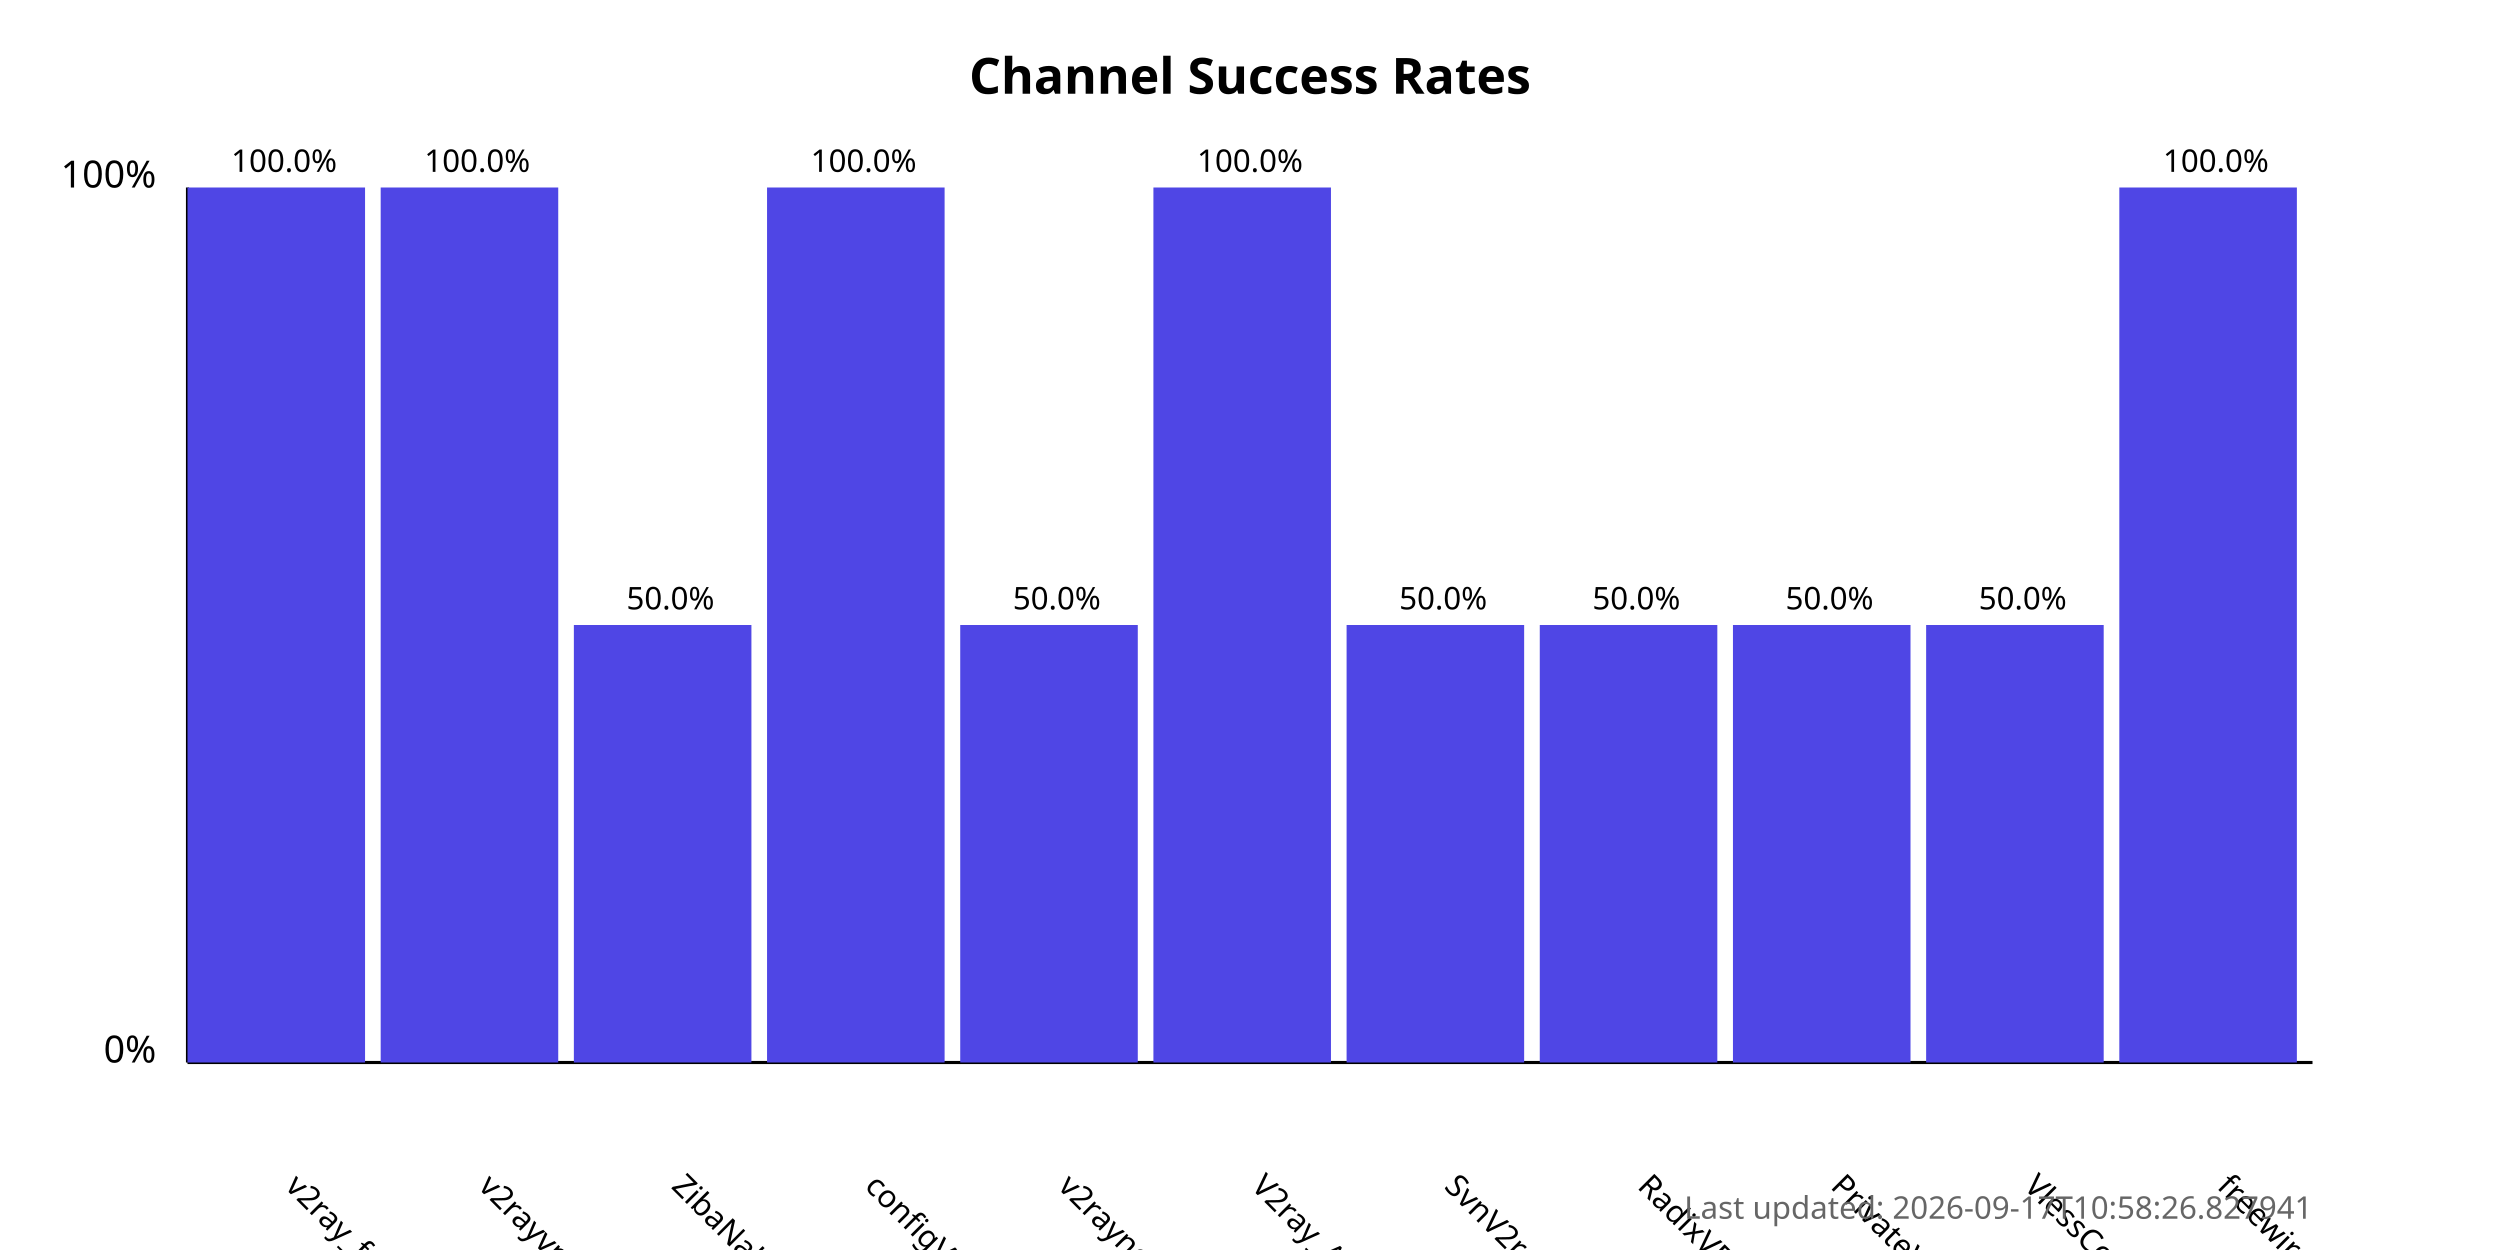
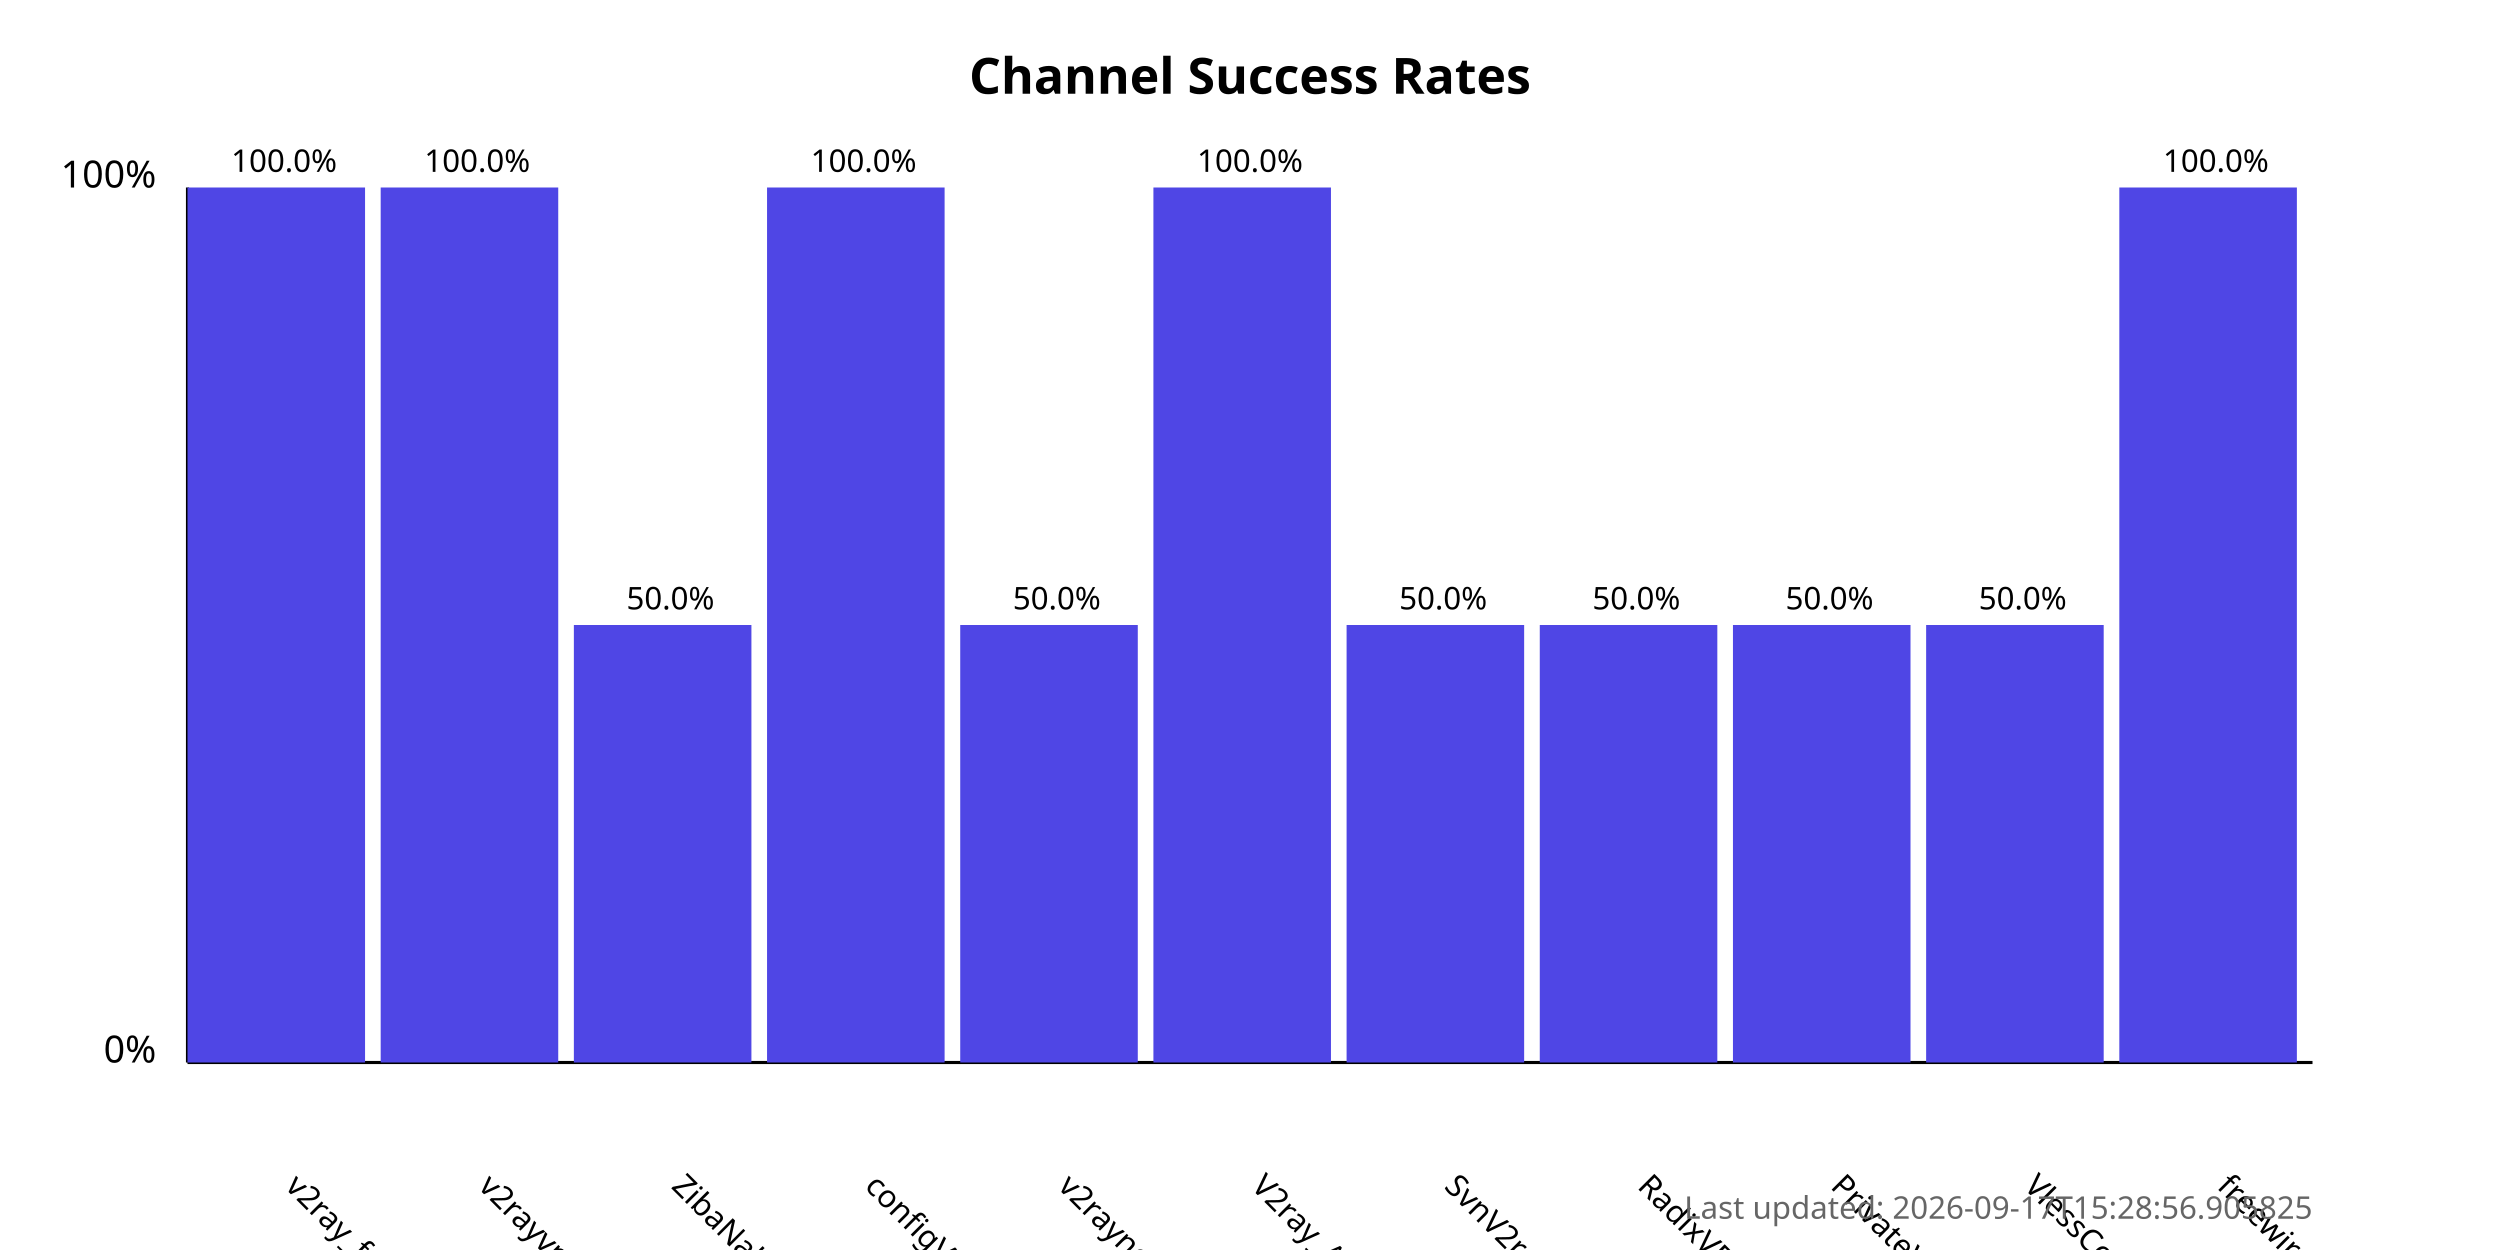
<svg xmlns="http://www.w3.org/2000/svg" width="800" height="400">
  <style>
            .chart-title { font: bold 16px sans-serif; }
            .axis-label { font: 12px sans-serif; }
            .tick-label { font: 10px sans-serif; }
            .bar { fill: #4f46e5; }
            .bar:hover { fill: #6366f1; }
            .timestamp { font: 10px sans-serif; fill: #666; }
        </style>
  <text x="400.0" y="30" text-anchor="middle" class="chart-title">
            Channel Success Rates
        </text>
  <line x1="60" y1="340" x2="60" y2="60" stroke="black" stroke-width="1" />
  <line x1="60" y1="340" x2="740" y2="340" stroke="black" stroke-width="1" />
  <text x="50" y="340" text-anchor="end" class="axis-label">0%</text>
  <text x="50" y="60" text-anchor="end" class="axis-label">100%</text>
  <g>
    <rect x="60" y="60.0" width="56.818" height="280.0" class="bar" />
    <text x="90.909" y="380" transform="rotate(45, 90.90909, 380)" text-anchor="start" class="tick-label">
                v2ray_free_conf
            </text>
    <text x="90.909" y="55.0" text-anchor="middle" class="tick-label">
                100.0%
            </text>
  </g>
  <g>
    <rect x="121.818" y="60.0" width="56.818" height="280.0" class="bar" />
    <text x="152.727" y="380" transform="rotate(45, 152.7273, 380)" text-anchor="start" class="tick-label">
                v2rayvpno
            </text>
    <text x="152.727" y="55.0" text-anchor="middle" class="tick-label">
                100.0%
            </text>
  </g>
  <g>
    <rect x="183.636" y="200.0" width="56.818" height="140.0" class="bar" />
    <text x="214.545" y="380" transform="rotate(45, 214.5455, 380)" text-anchor="start" class="tick-label">
                ZibaNabz
            </text>
    <text x="214.545" y="195.0" text-anchor="middle" class="tick-label">
                50.0%
            </text>
  </g>
  <g>
    <rect x="245.455" y="60.0" width="56.818" height="280.0" class="bar" />
    <text x="276.364" y="380" transform="rotate(45, 276.3636, 380)" text-anchor="start" class="tick-label">
                configV2rayForFree
            </text>
    <text x="276.364" y="55.0" text-anchor="middle" class="tick-label">
                100.0%
            </text>
  </g>
  <g>
    <rect x="307.273" y="200.0" width="56.818" height="140.0" class="bar" />
    <text x="338.182" y="380" transform="rotate(45, 338.1818, 380)" text-anchor="start" class="tick-label">
                v2rayngvpn
            </text>
    <text x="338.182" y="195.0" text-anchor="middle" class="tick-label">
                50.0%
            </text>
  </g>
  <g>
    <rect x="369.091" y="60.0" width="56.818" height="280.0" class="bar" />
    <text x="400.0" y="380" transform="rotate(45, 400.0, 380)" text-anchor="start" class="tick-label">
                V2ray_Alpha
            </text>
    <text x="400.0" y="55.0" text-anchor="middle" class="tick-label">
                100.0%
            </text>
  </g>
  <g>
    <rect x="430.909" y="200.0" width="56.818" height="140.0" class="bar" />
    <text x="461.818" y="380" transform="rotate(45, 461.8182, 380)" text-anchor="start" class="tick-label">
                SvnV2ray
            </text>
    <text x="461.818" y="195.0" text-anchor="middle" class="tick-label">
                50.0%
            </text>
  </g>
  <g>
    <rect x="492.727" y="200.0" width="56.818" height="140.0" class="bar" />
    <text x="523.636" y="380" transform="rotate(45, 523.6364, 380)" text-anchor="start" class="tick-label">
                RadixVPN
            </text>
    <text x="523.636" y="195.0" text-anchor="middle" class="tick-label">
                50.0%
            </text>
  </g>
  <g>
    <rect x="554.545" y="200.0" width="56.818" height="140.0" class="bar" />
    <text x="585.455" y="380" transform="rotate(45, 585.4545, 380)" text-anchor="start" class="tick-label">
                PrivateVPNs
            </text>
    <text x="585.455" y="195.0" text-anchor="middle" class="tick-label">
                50.0%
            </text>
  </g>
  <g>
    <rect x="616.364" y="200.0" width="56.818" height="140.0" class="bar" />
    <text x="647.273" y="380" transform="rotate(45, 647.2727, 380)" text-anchor="start" class="tick-label">
                VlessConfig
            </text>
    <text x="647.273" y="195.0" text-anchor="middle" class="tick-label">
                50.0%
            </text>
  </g>
  <g>
    <rect x="678.182" y="60.0" width="56.818" height="280.0" class="bar" />
    <text x="709.091" y="380" transform="rotate(45, 709.0909, 380)" text-anchor="start" class="tick-label">
                freewireguard
            </text>
    <text x="709.091" y="55.0" text-anchor="middle" class="tick-label">
                100.0%
            </text>
  </g>
  <text x="740" y="390" text-anchor="end" class="timestamp">
-             Last updated: 2026-09-17T10:58:26.827941
+             Last updated: 2026-09-17T15:28:56.905825
        </text>
</svg>
